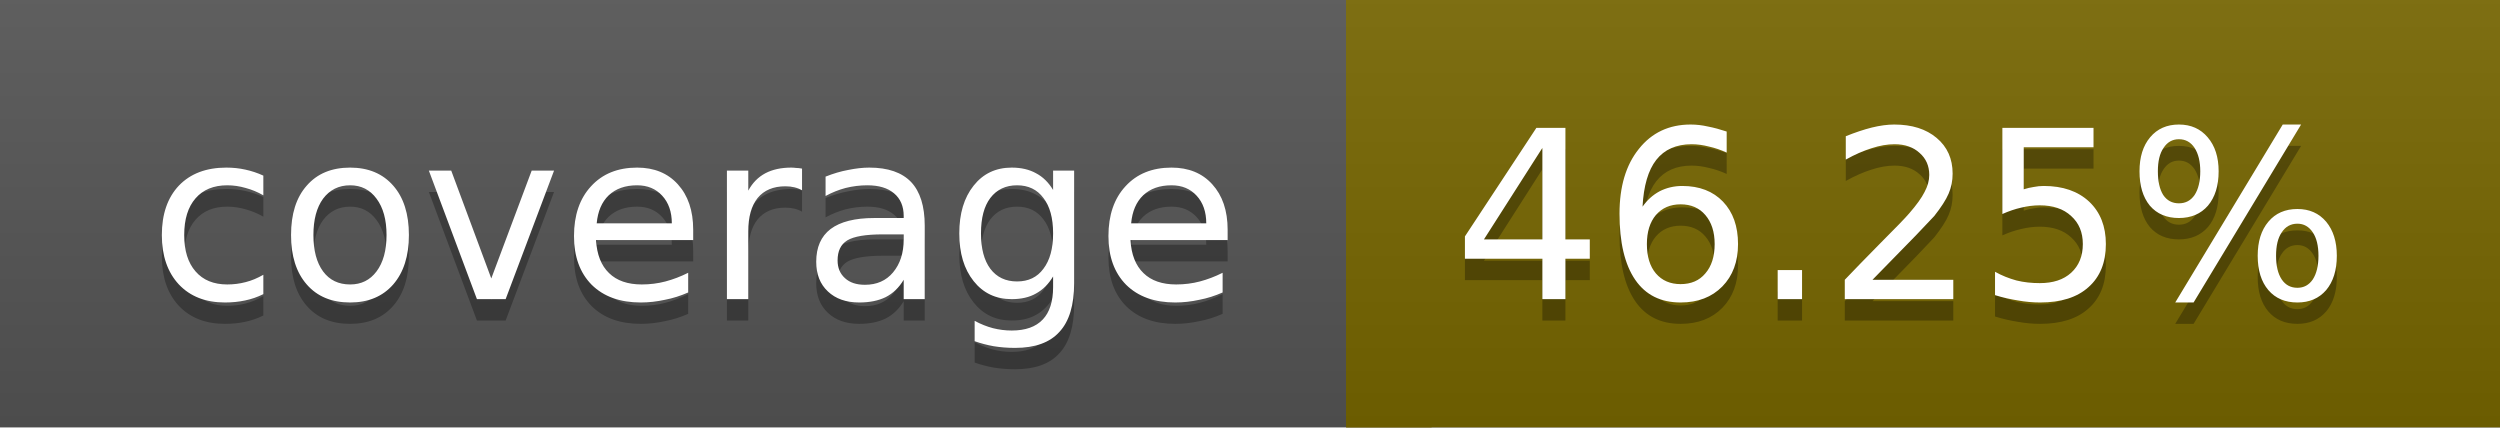
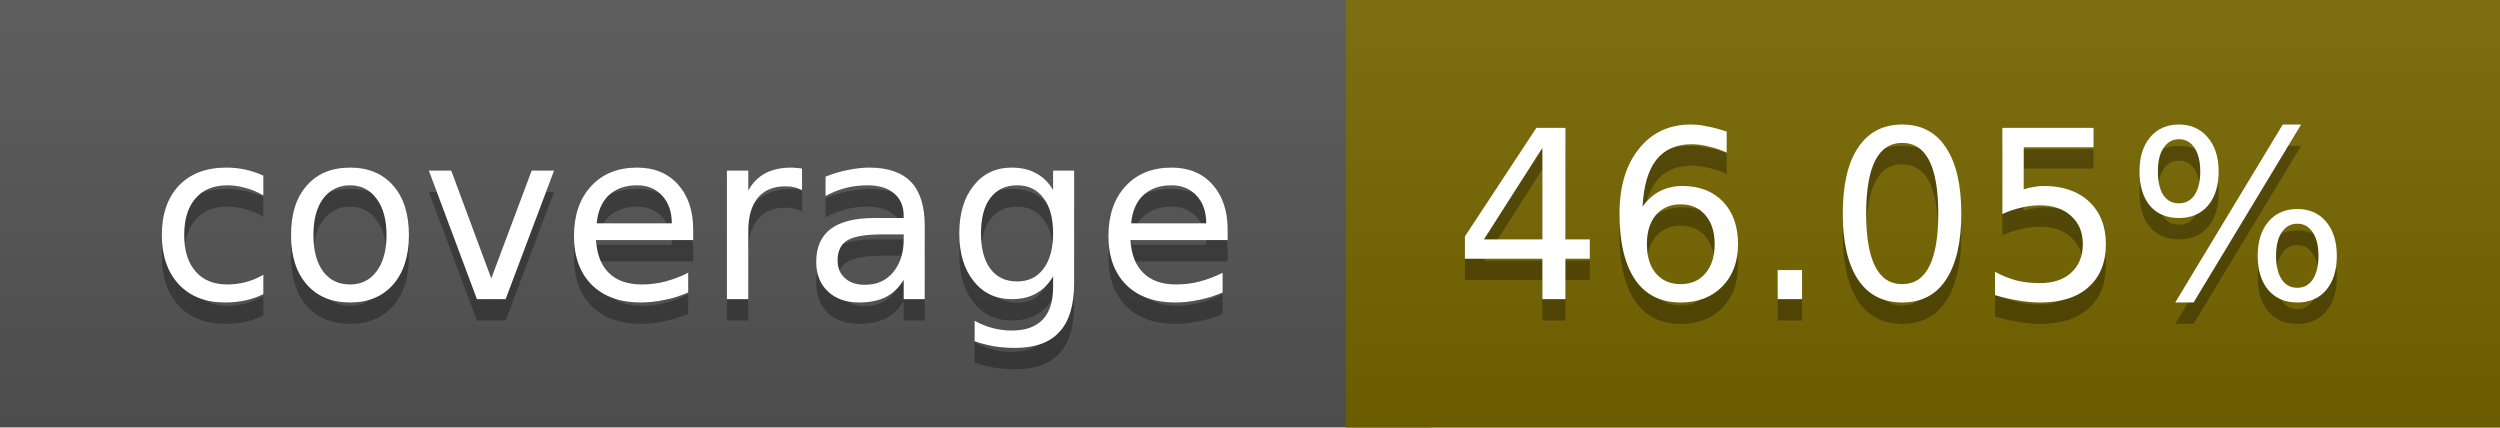
<svg xmlns="http://www.w3.org/2000/svg" width="117" height="20">
  <linearGradient id="a" x2="0" y2="100%">
    <stop offset="0" stop-color="#bbb" stop-opacity=".1" />
    <stop offset="1" stop-opacity=".1" />
  </linearGradient>
  <rect rx="0" width="117" height="20" fill="#555" />
  <rect rx="0" x="63" width="54" height="20" fill="#776600" />
  <path fill="#776600" d="M63 0h4v20h-4z" />
  <rect rx="0" width="117" height="20" fill="url(#a)" />
  <g fill="#fff" text-anchor="middle" font-family="DejaVu Sans,Verdana,Geneva,sans-serif" font-size="11">
    <text x="32.5" y="15" fill="#010101" fill-opacity=".3">coverage</text>
    <text x="32.5" y="14">coverage</text>
-     <text x="89" y="15" fill="#010101" fill-opacity=".3">46.25%</text>
-     <text x="89" y="14">46.25%</text>
+     <text x="89" y="15" fill="#010101" fill-opacity=".3">46.05%</text>
+     <text x="89" y="14">46.05%</text>
  </g>
</svg>
